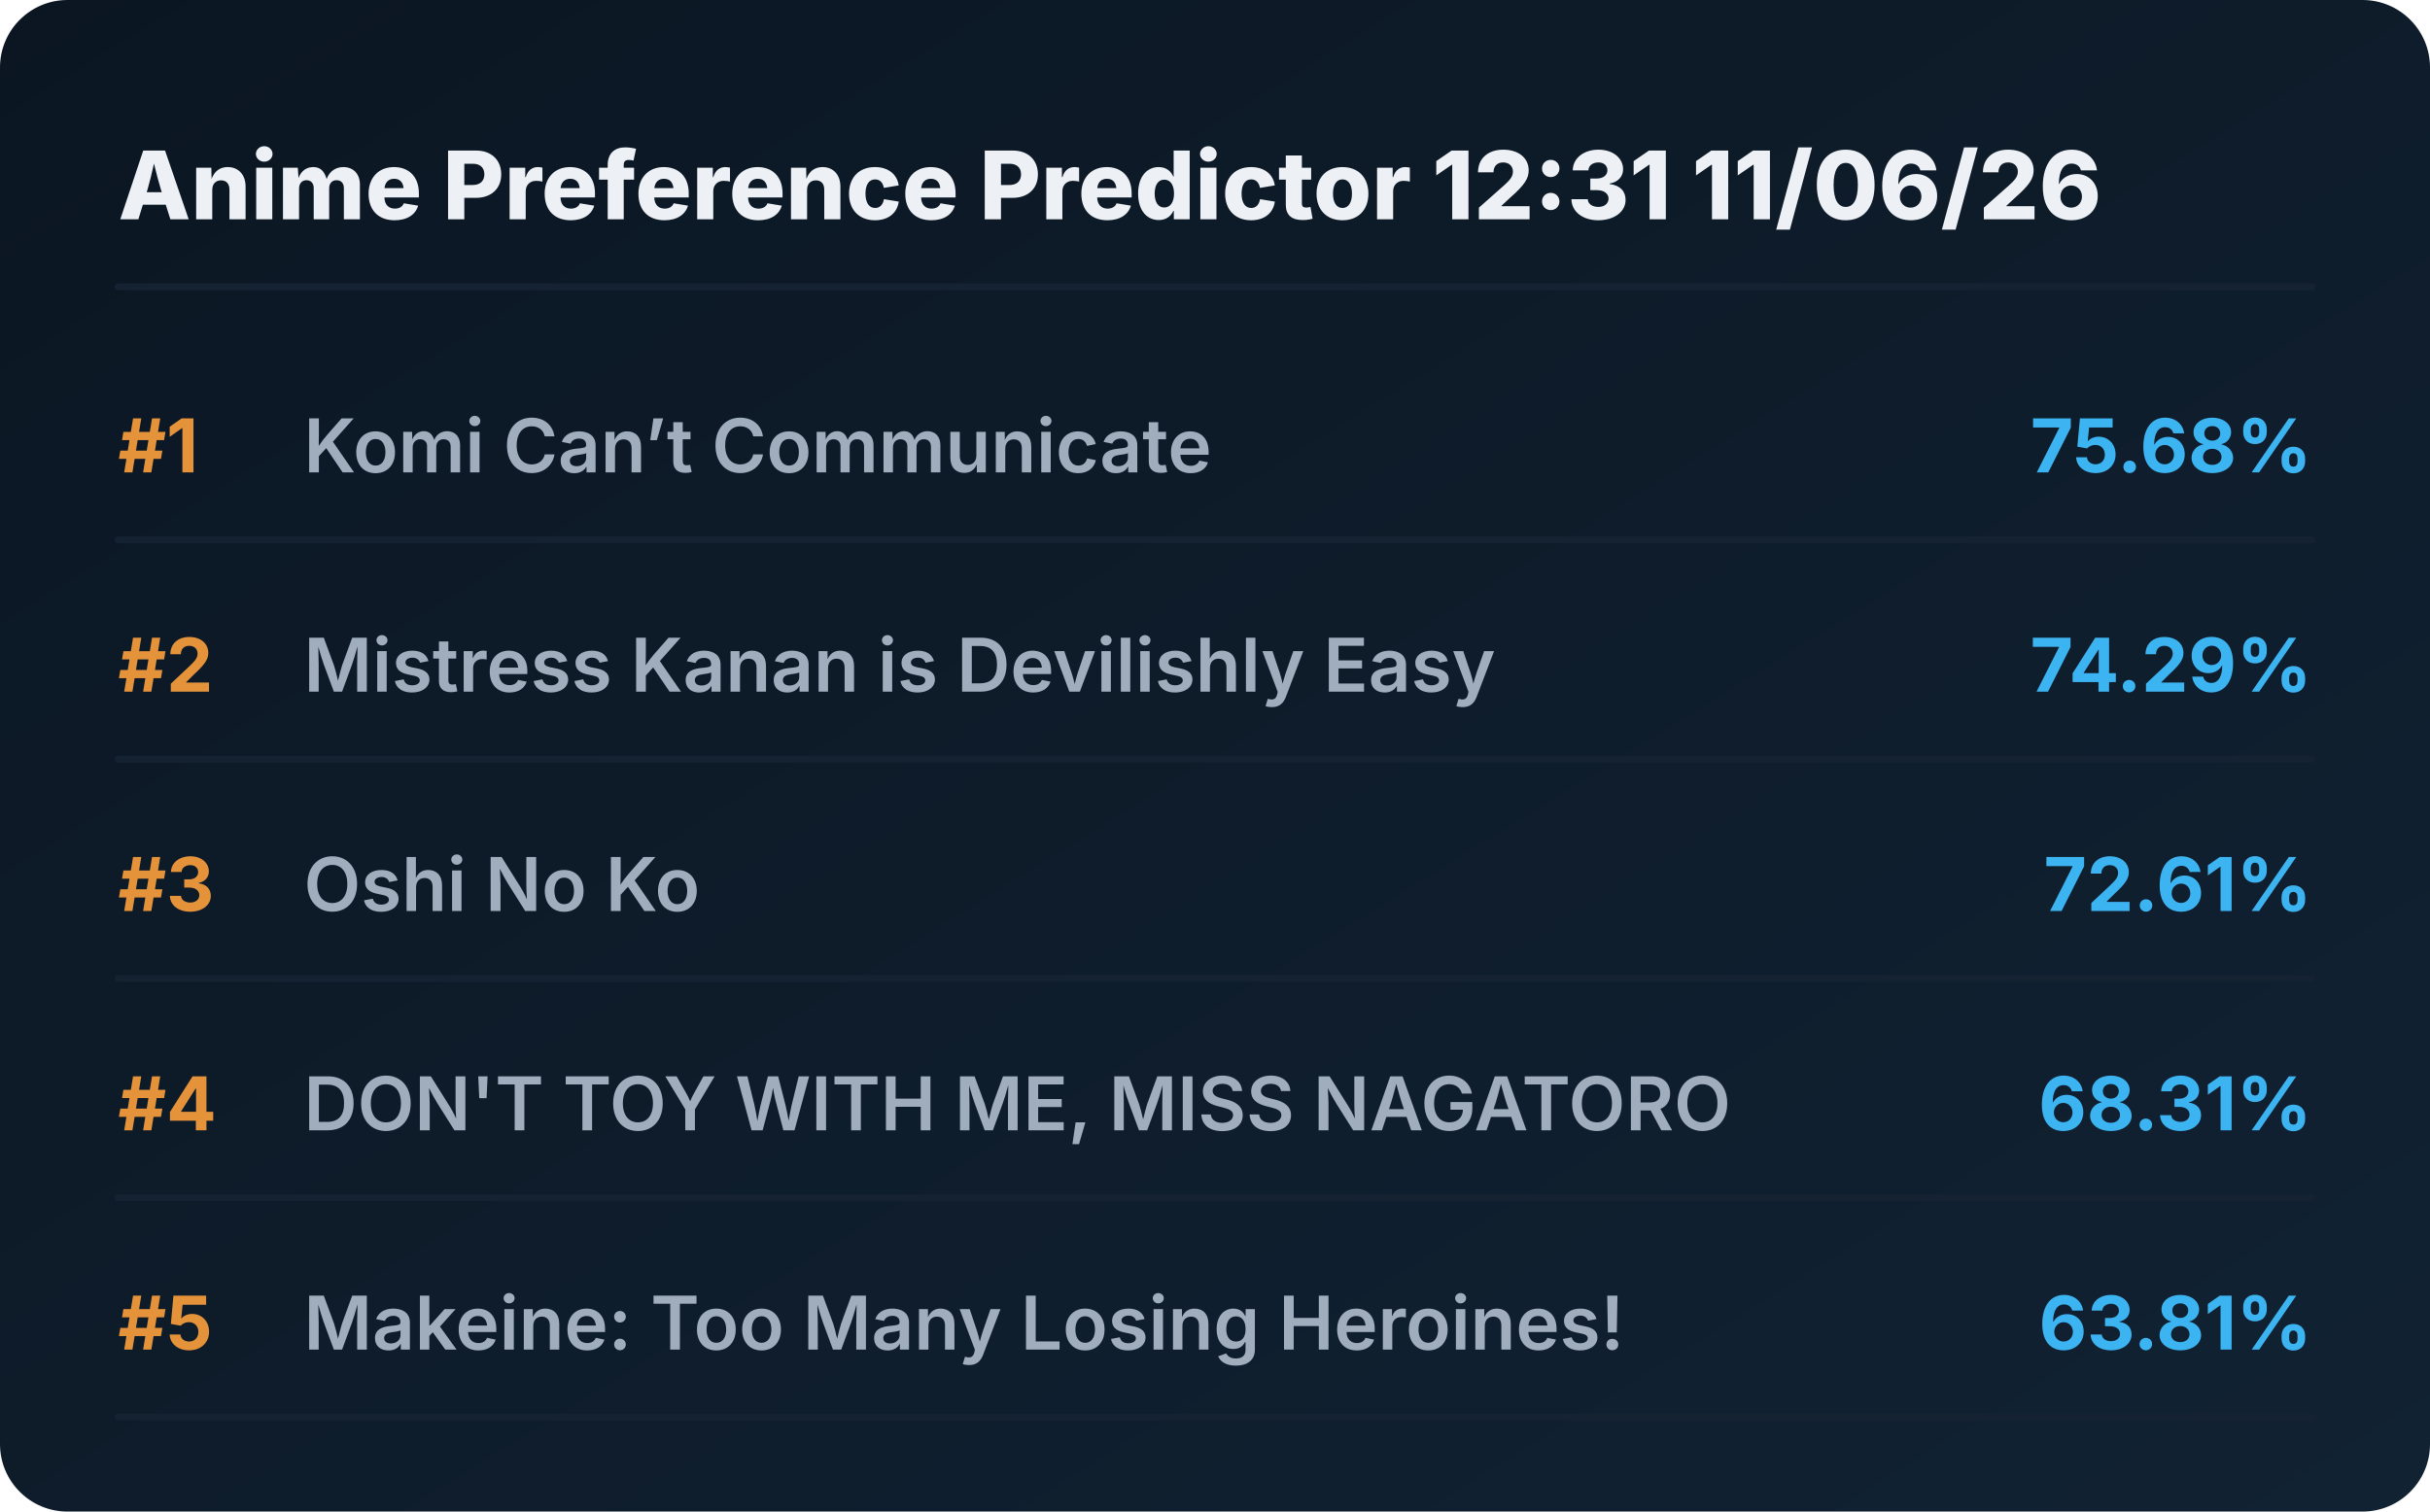
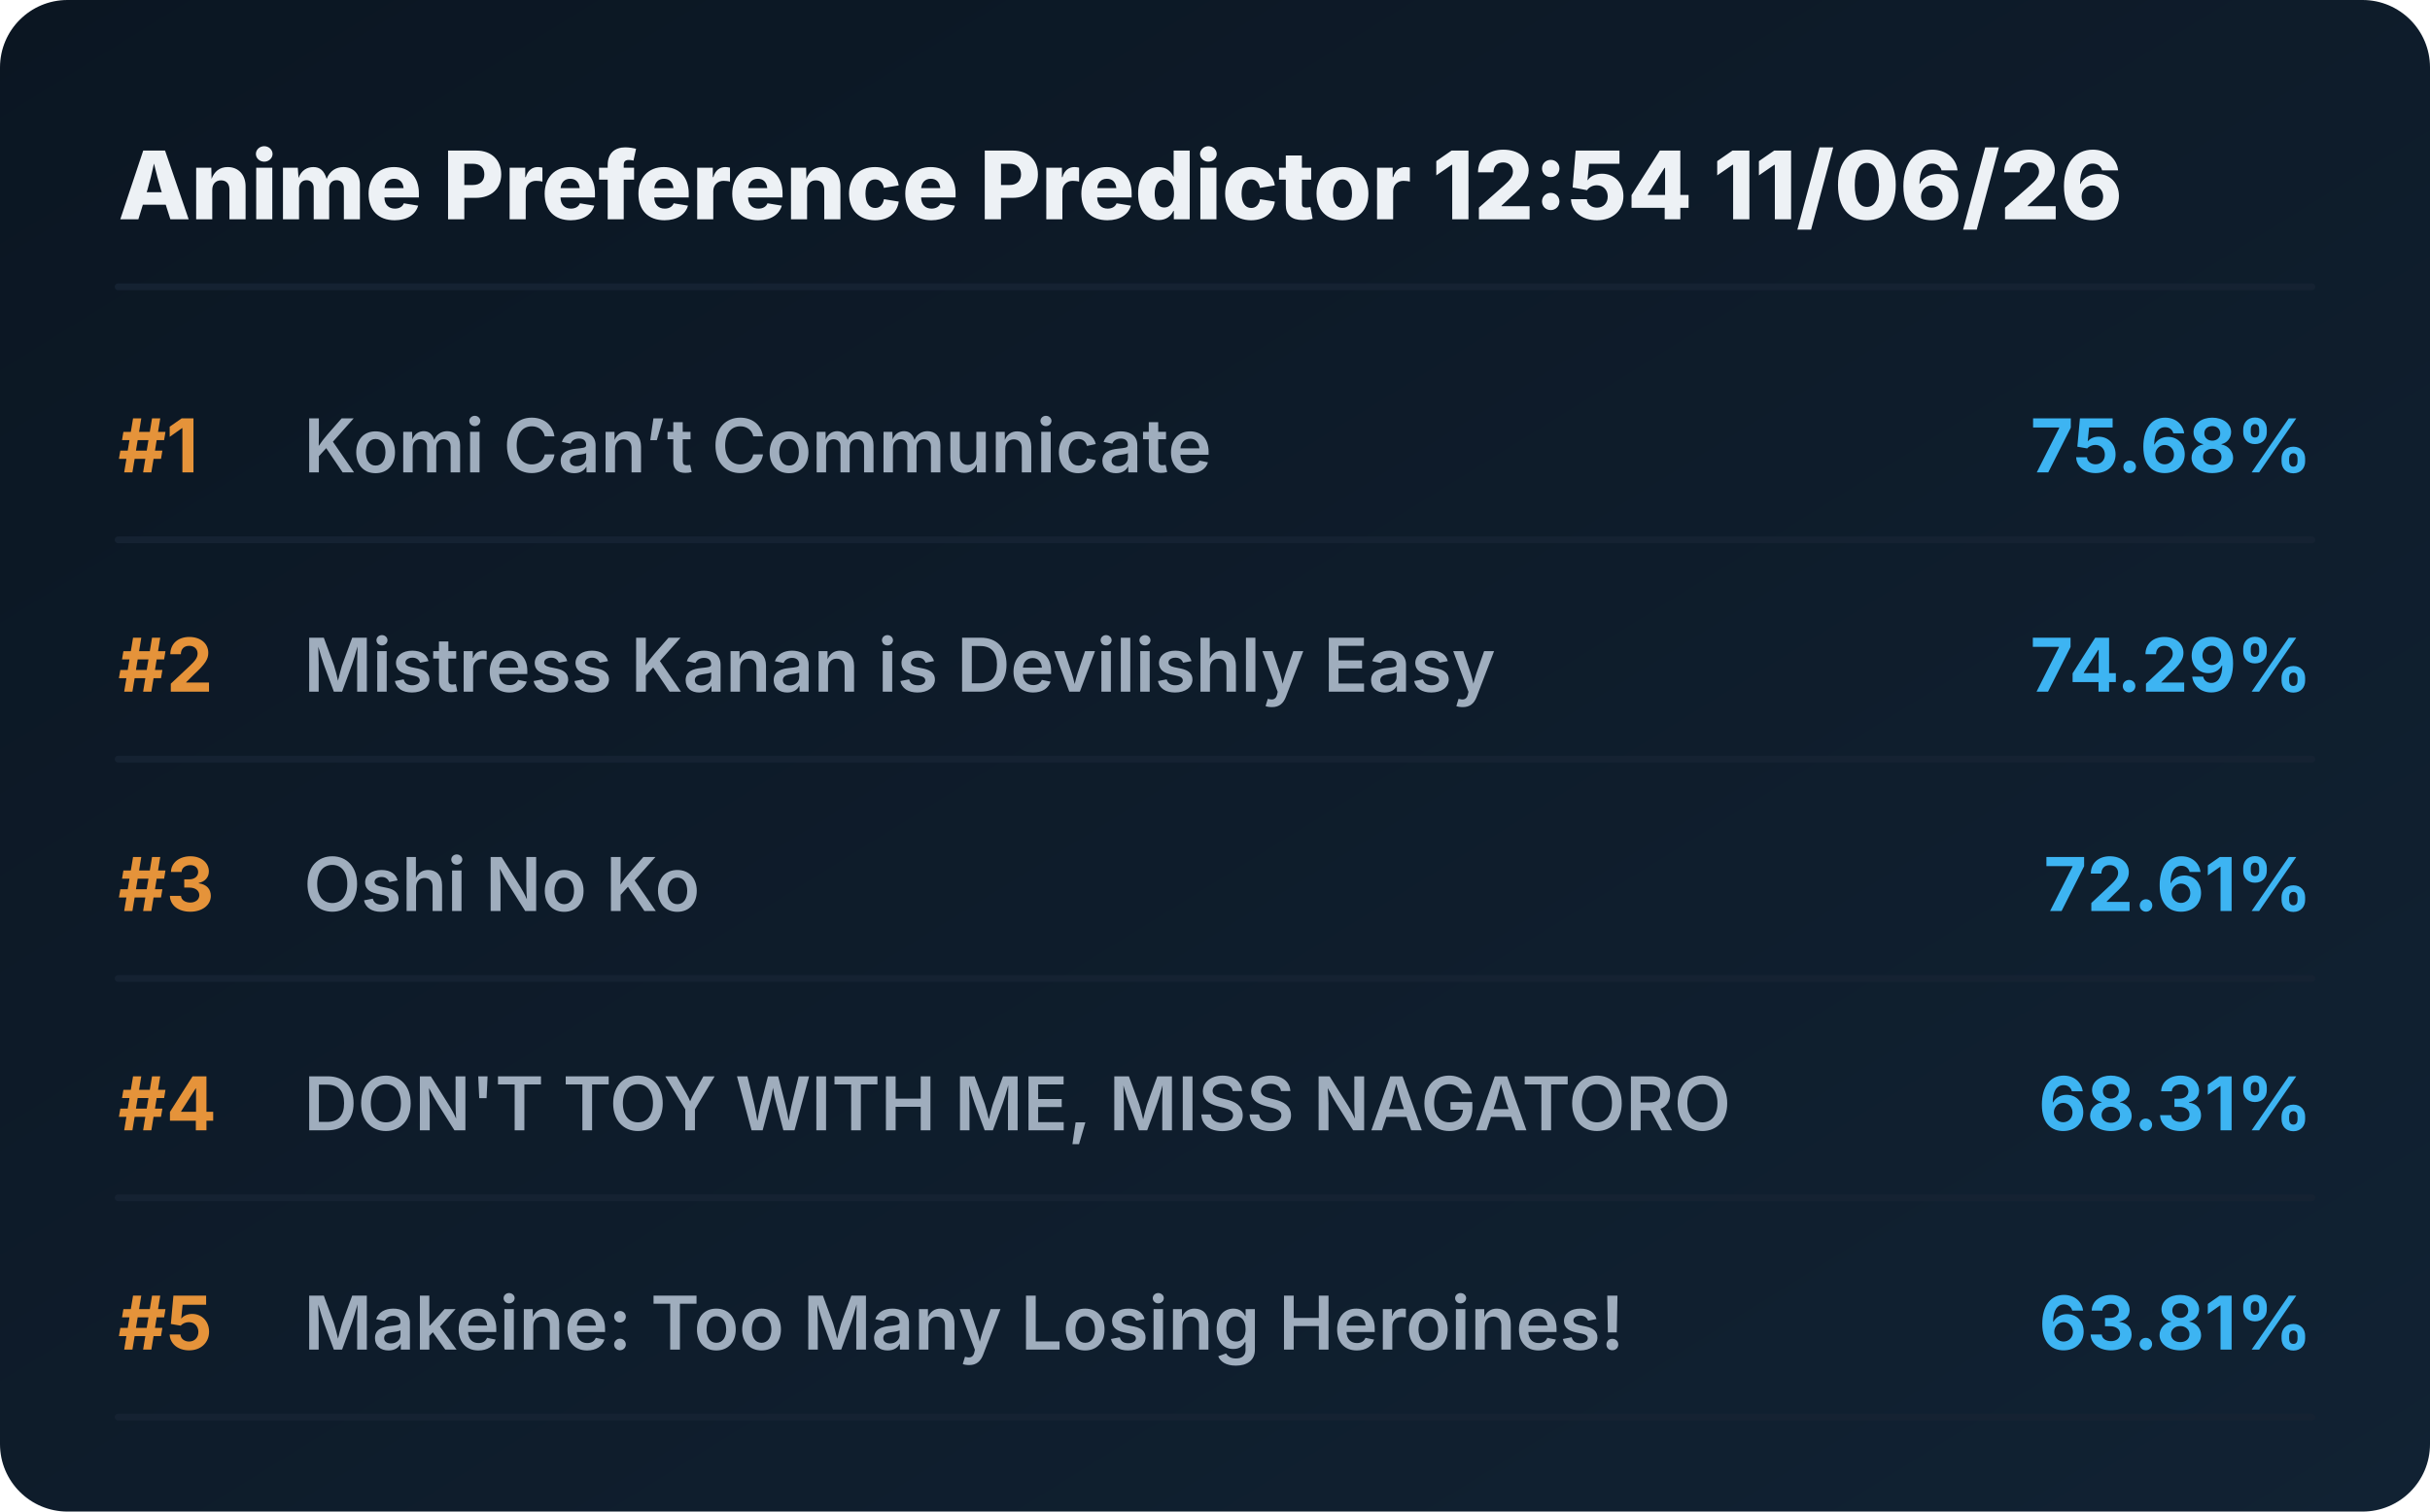
<svg xmlns="http://www.w3.org/2000/svg" viewBox="0 0 720 448" preserveAspectRatio="xMidYMid meet" style="width: 100%; height: auto; max-width: 720px;">
  <defs>
    <linearGradient id="boxGrad" x1="0%" y1="0%" x2="100%" y2="100%">
      <stop offset="0%" stop-color="#0b1622" />
      <stop offset="100%" stop-color="#112233" />
    </linearGradient>
    <clipPath id="titleClip">
      <rect x="90" y="0" width="510" height="100%" />
    </clipPath>
  </defs>
  <style>
    .bg { fill: url(#boxGrad); rx: 20px; }
    .header { font-family: 'Overpass', 'Inter', system-ui, sans-serif; font-weight: 800; font-size: 28px; fill: #edf1f5; }
    .rank { font-family: 'Overpass', 'Inter', system-ui, sans-serif; font-weight: 700; font-size: 22px; fill: #e5933a; }
    .title { font-family: 'Overpass', 'Inter', system-ui, sans-serif; font-weight: 600; font-size: 22px; fill: #9fadbd; }
    .score { font-family: 'Overpass', 'Inter', system-ui, sans-serif; font-weight: 700; font-size: 22px; fill: #3db4f2; }
    .line { stroke: #152232; stroke-width: 2; stroke-linecap: round; }
  </style>
  <rect class="bg" width="720" height="448" />
-   <text x="35" y="65" class="header">Anime Preference Predictor 12:31 11/06/26</text>
+   <text x="35" y="65" class="header">Anime Preference Predictor 12:54 11/06/26</text>
  <line x1="35" y1="85" x2="685" y2="85" class="line" />
  <g transform="translate(0, 0)">
    <text x="35" y="140" class="rank">#1</text>
    <text x="90" y="140" class="title">Komi Can’t Communicate</text>
    <text x="685" y="140" class="score" text-anchor="end">75.68%</text>
    <line x1="35" y1="160" x2="685" y2="160" class="line" />
  </g>
  <g transform="translate(0, 65)">
    <text x="35" y="140" class="rank">#2</text>
    <text x="90" y="140" class="title">Mistress Kanan is Devilishly Easy</text>
    <text x="685" y="140" class="score" text-anchor="end">74.29%</text>
    <line x1="35" y1="160" x2="685" y2="160" class="line" />
  </g>
  <g transform="translate(0, 130)">
    <text x="35" y="140" class="rank">#3</text>
    <text x="90" y="140" class="title">Oshi No Ko</text>
    <text x="685" y="140" class="score" text-anchor="end">72.61%</text>
    <line x1="35" y1="160" x2="685" y2="160" class="line" />
  </g>
  <g transform="translate(0, 195)">
    <text x="35" y="140" class="rank">#4</text>
    <text x="90" y="140" class="title">DON'T TOY WITH ME, MISS NAGATORO</text>
    <text x="685" y="140" class="score" text-anchor="end">68.31%</text>
    <line x1="35" y1="160" x2="685" y2="160" class="line" />
  </g>
  <g transform="translate(0, 260)">
    <text x="35" y="140" class="rank">#5</text>
    <text x="90" y="140" class="title">Makeine: Too Many Losing Heroines!</text>
    <text x="685" y="140" class="score" text-anchor="end">63.81%</text>
    <line x1="35" y1="160" x2="685" y2="160" class="line" />
  </g>
</svg>
